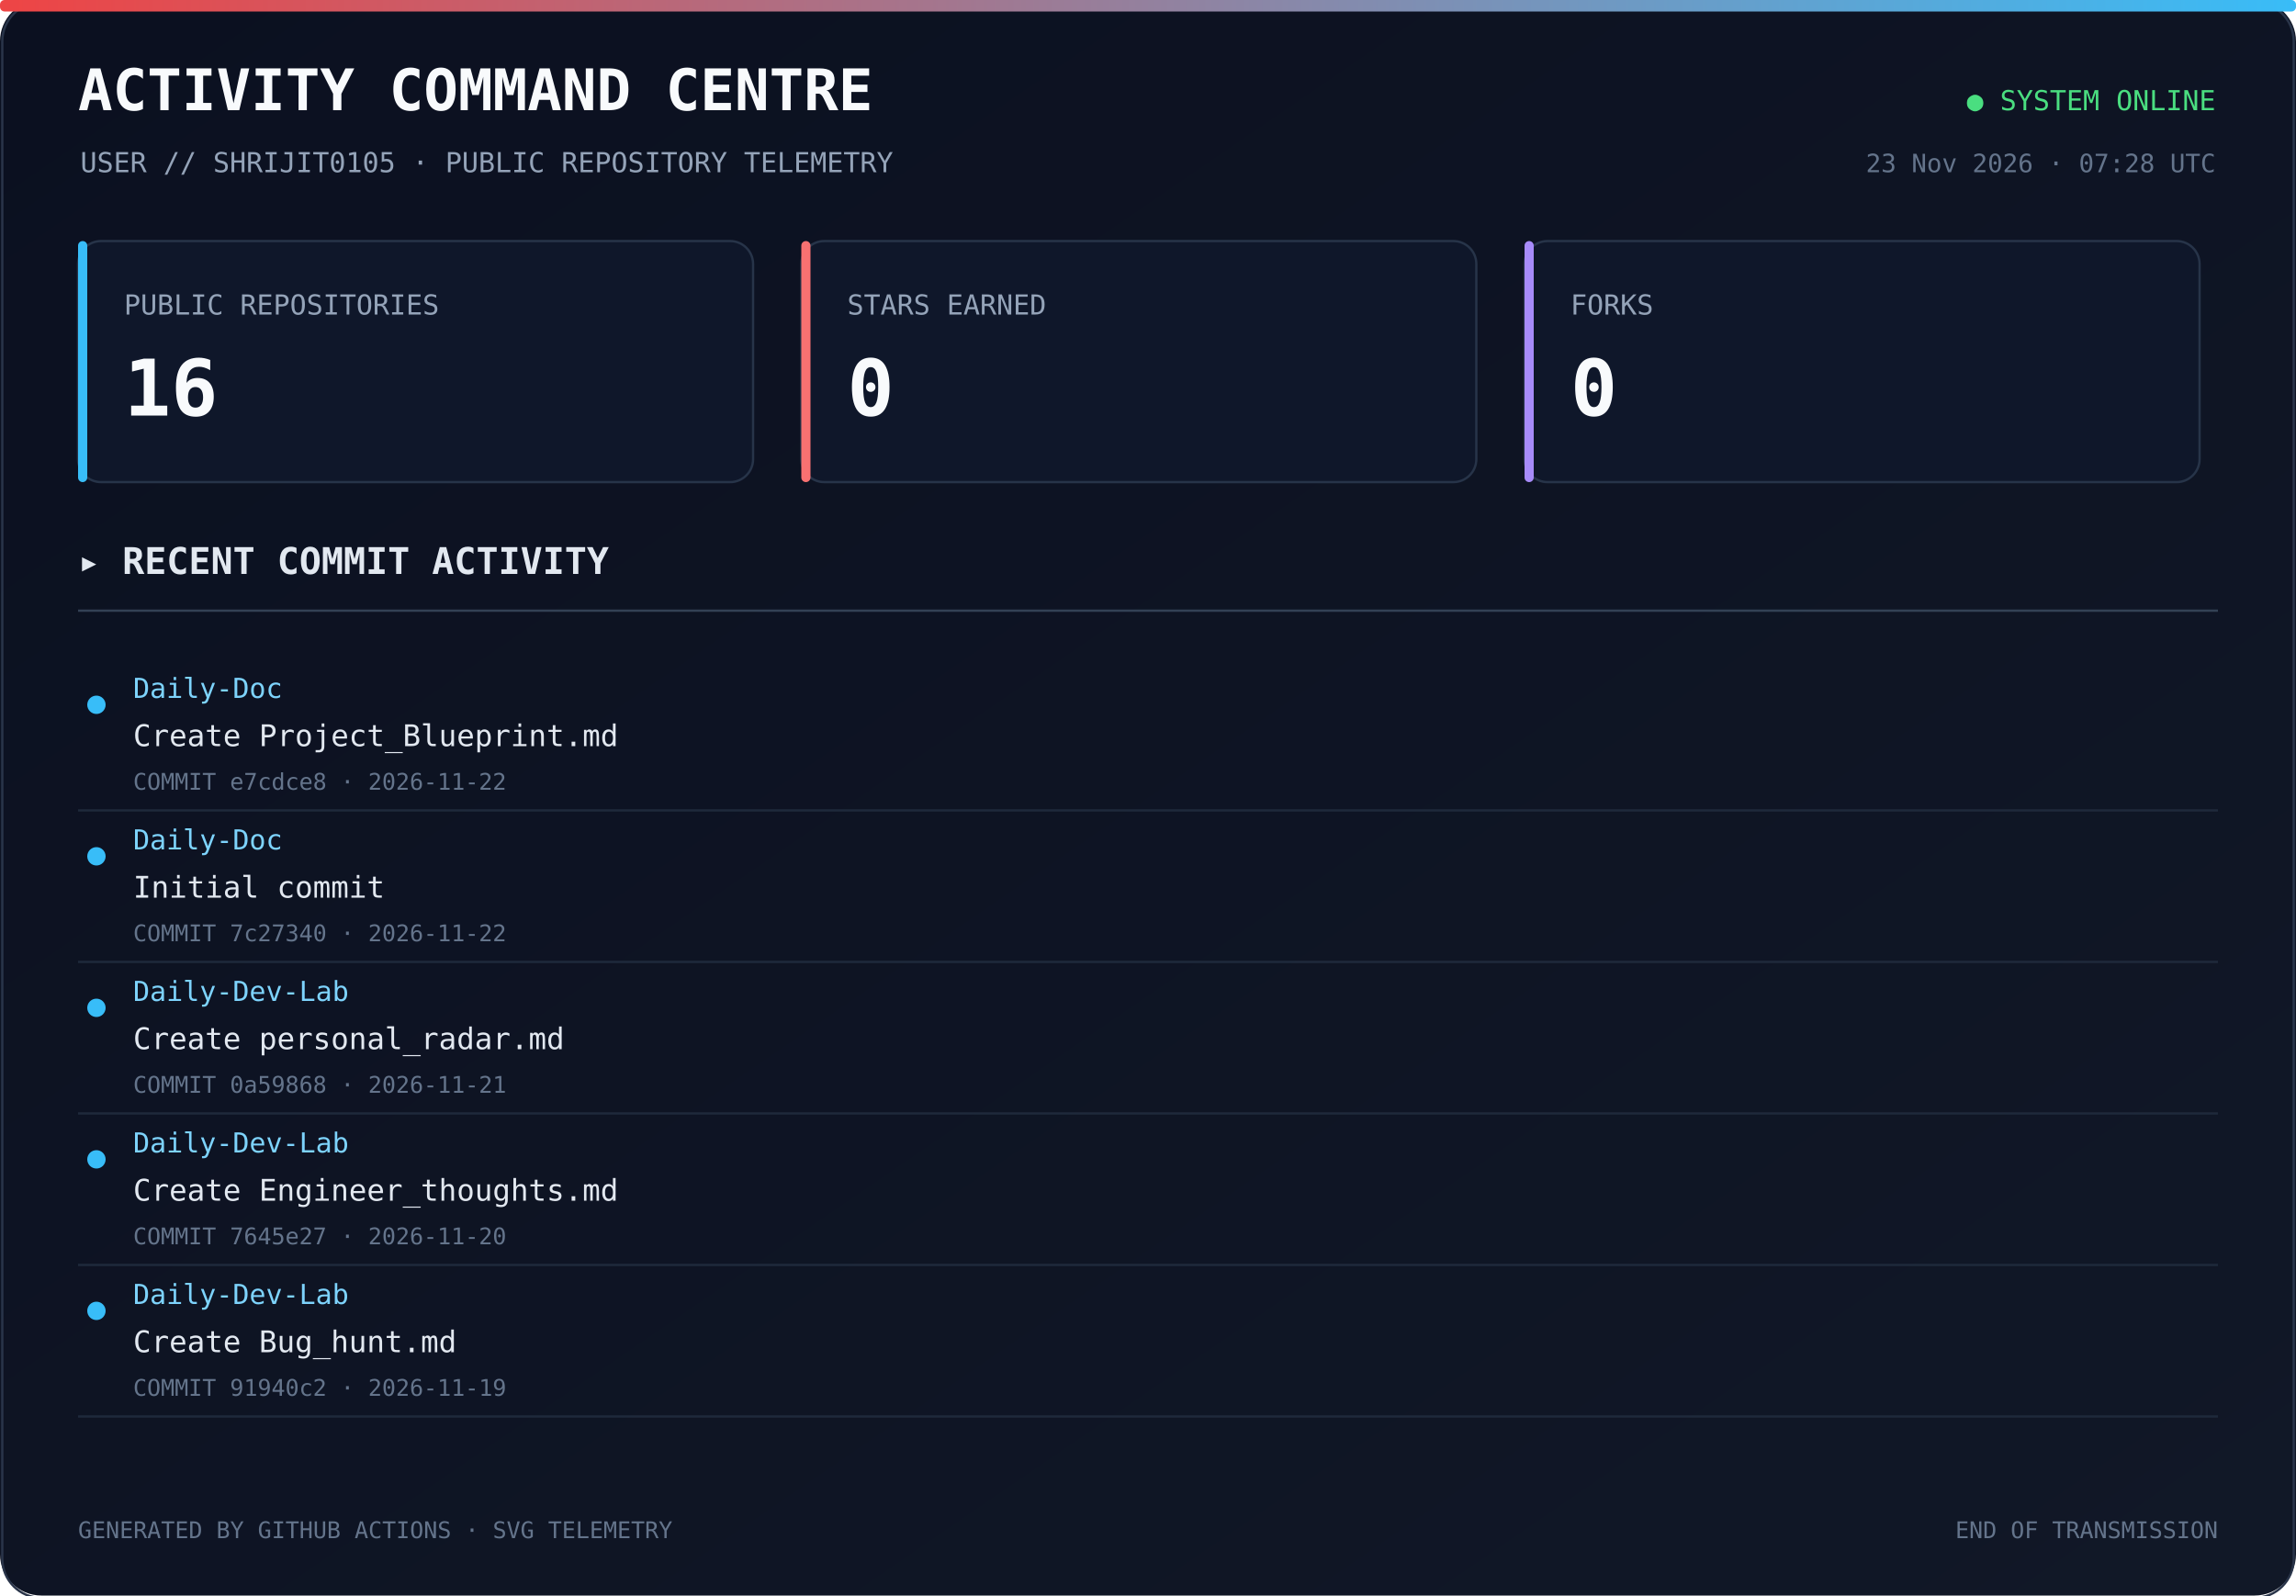
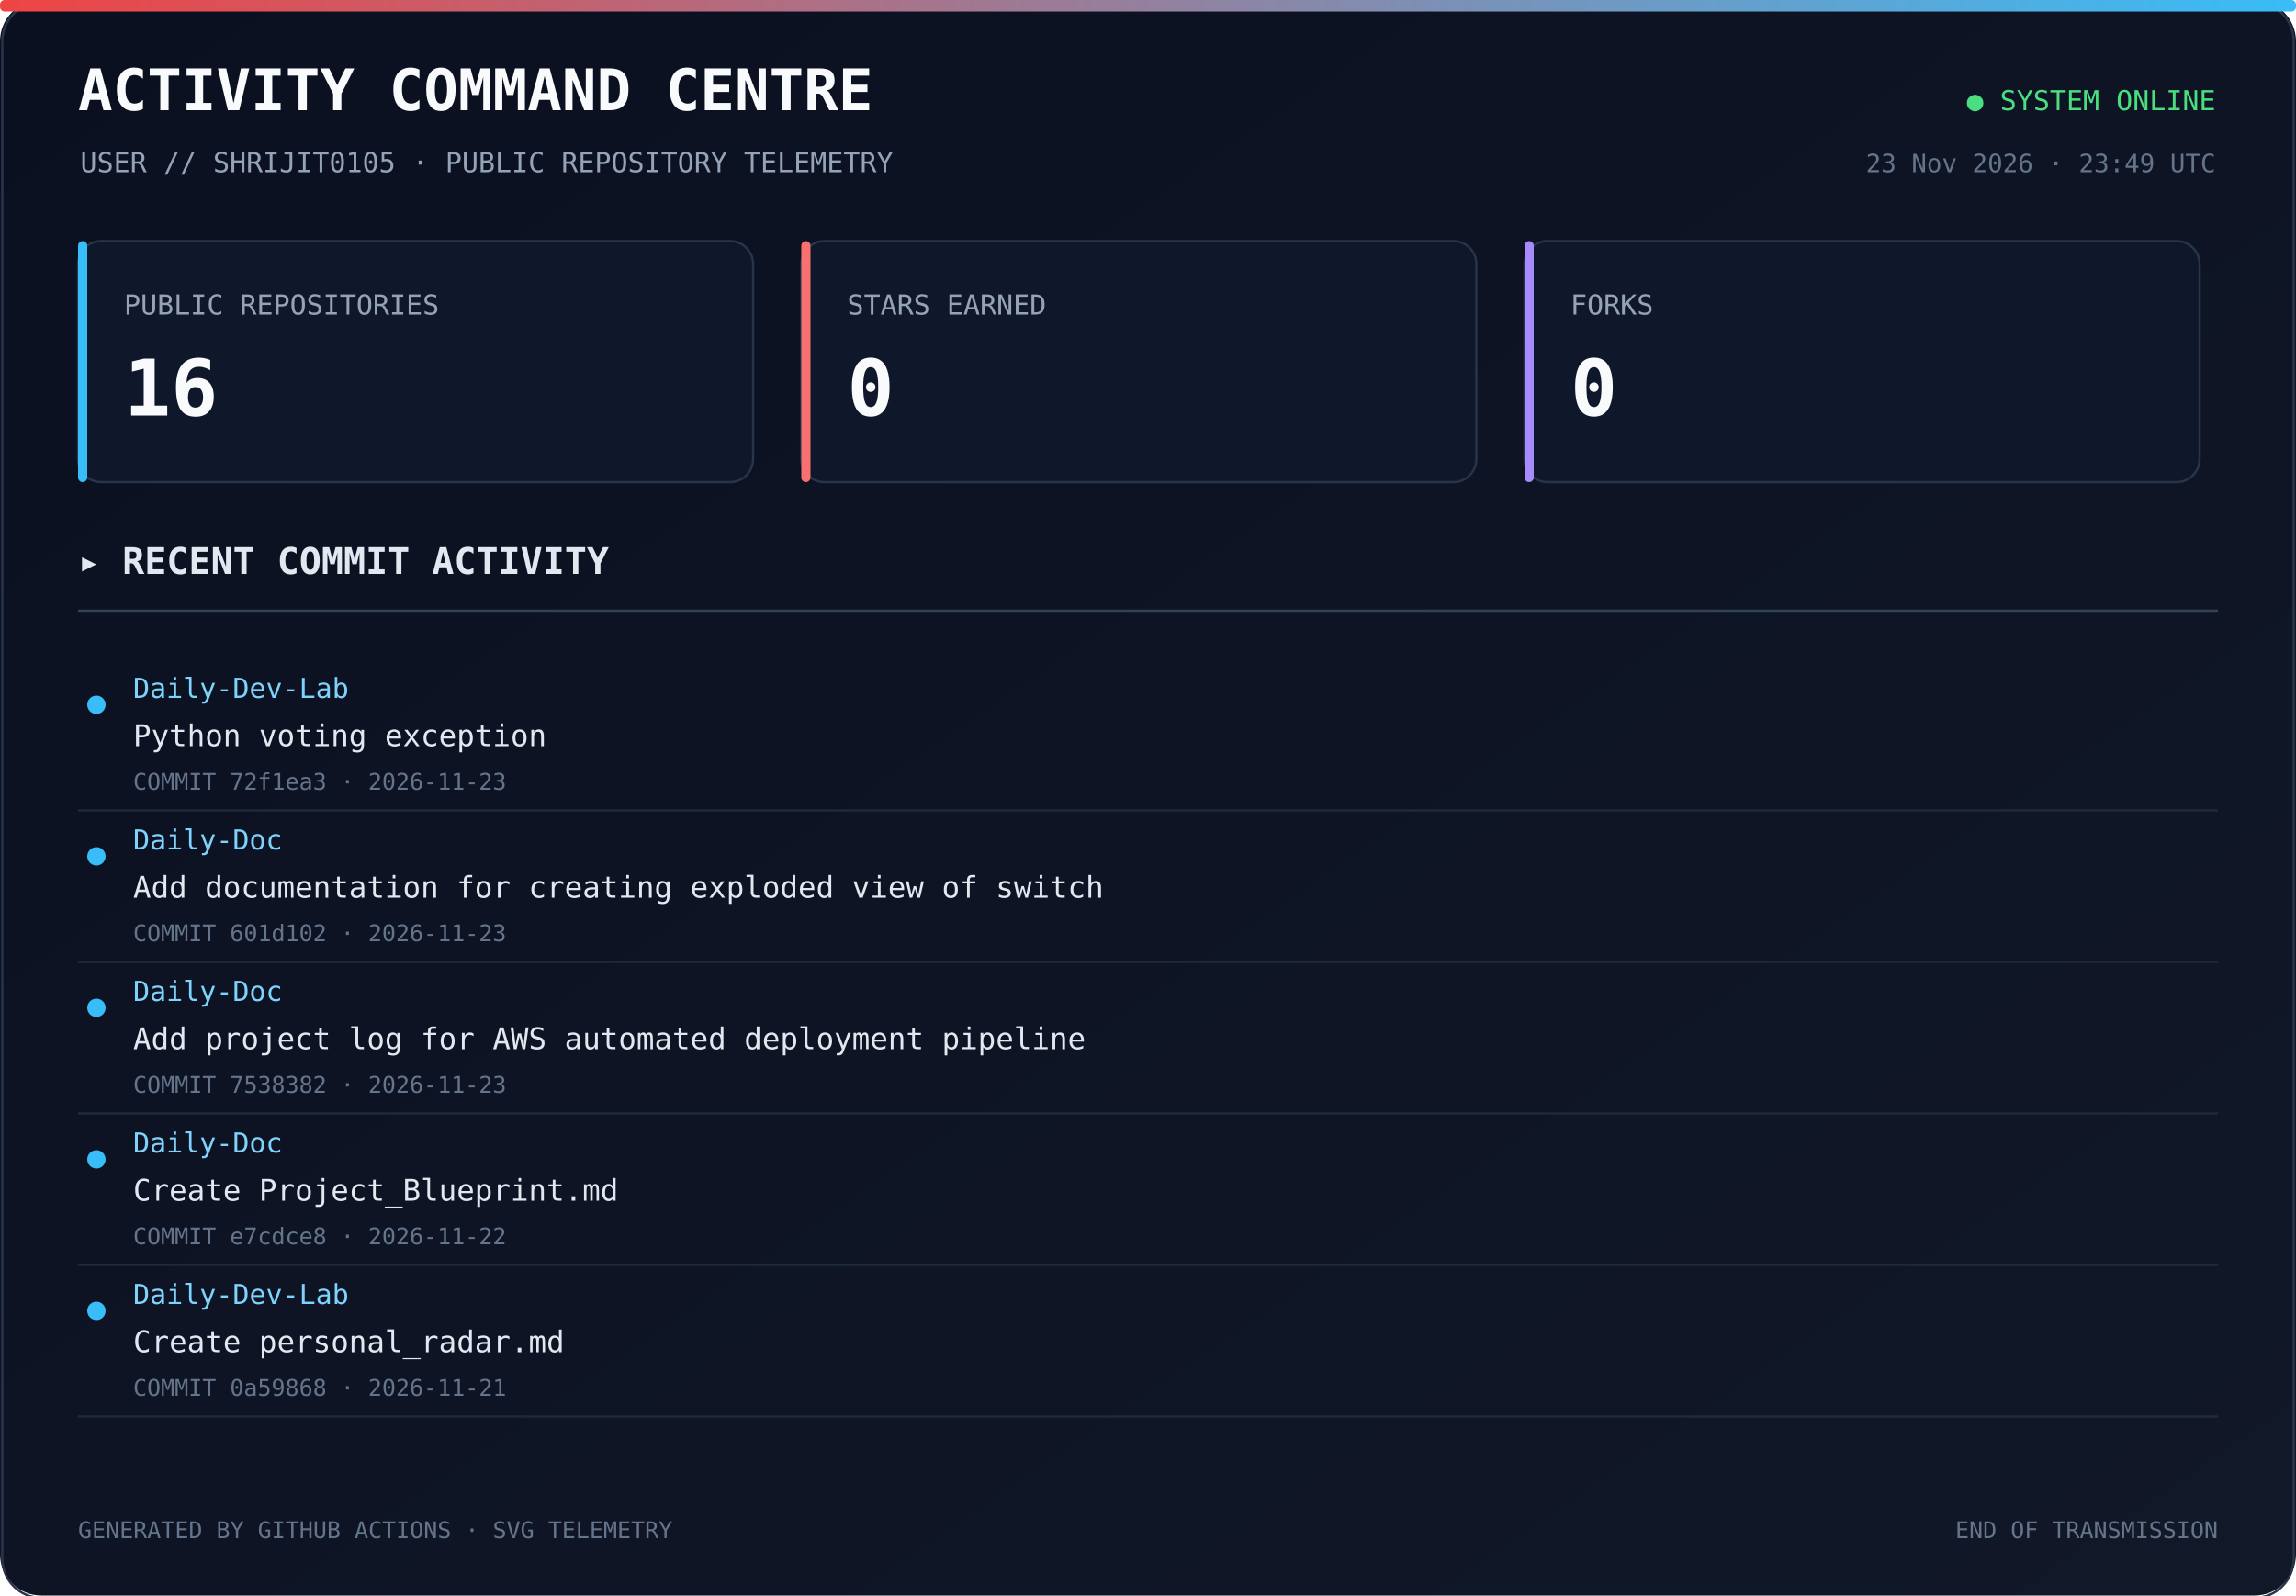
<svg xmlns="http://www.w3.org/2000/svg" width="1000" height="695" viewBox="0 0 1000 695">
  <defs>
    <linearGradient id="bg" x1="0" y1="0" x2="1" y2="1">
      <stop offset="0%" stop-color="#0b1020" />
      <stop offset="100%" stop-color="#111827" />
    </linearGradient>
    <linearGradient id="line" x1="0" y1="0" x2="1" y2="0">
      <stop offset="0%" stop-color="#ef4444" />
      <stop offset="100%" stop-color="#38bdf8" />
    </linearGradient>
  </defs>
  <rect width="1000" height="100%" rx="18" fill="url(#bg)" />
  <rect x="1" y="1" width="998" height="100%" rx="17" fill="none" stroke="#293449" />
  <rect x="0" y="0" width="1000" height="5" rx="2" fill="url(#line)" />
  <text x="34" y="48" fill="#f8fafc" font-size="25" font-family="monospace" font-weight="700">ACTIVITY COMMAND CENTRE</text>
  <text x="35" y="75" fill="#94a3b8" font-size="12" font-family="monospace">USER // SHRIJIT0105 · PUBLIC REPOSITORY TELEMETRY</text>
  <text x="965" y="48" text-anchor="end" fill="#4ade80" font-size="12" font-family="monospace">● SYSTEM ONLINE</text>
-   <text x="965" y="75" text-anchor="end" fill="#64748b" font-size="11" font-family="monospace">23 Nov 2026 · 07:28 UTC</text>
+   <text x="965" y="75" text-anchor="end" fill="#64748b" font-size="11" font-family="monospace">23 Nov 2026 · 23:49 UTC</text>
  <rect x="34" y="105" width="294" height="105" rx="10" fill="#0f172a" stroke="#273449" />
  <rect x="34" y="105" width="4" height="105" rx="2" fill="#38bdf8" />
  <text x="54" y="137" fill="#94a3b8" font-size="12" font-family="monospace">PUBLIC REPOSITORIES</text>
  <text x="54" y="181" fill="#f8fafc" font-size="34" font-family="monospace" font-weight="700">16</text>
  <rect x="349" y="105" width="294" height="105" rx="10" fill="#0f172a" stroke="#273449" />
  <rect x="349" y="105" width="4" height="105" rx="2" fill="#f87171" />
  <text x="369" y="137" fill="#94a3b8" font-size="12" font-family="monospace">STARS EARNED</text>
  <text x="369" y="181" fill="#f8fafc" font-size="34" font-family="monospace" font-weight="700">0</text>
  <rect x="664" y="105" width="294" height="105" rx="10" fill="#0f172a" stroke="#273449" />
  <rect x="664" y="105" width="4" height="105" rx="2" fill="#a78bfa" />
  <text x="684" y="137" fill="#94a3b8" font-size="12" font-family="monospace">FORKS</text>
  <text x="684" y="181" fill="#f8fafc" font-size="34" font-family="monospace" font-weight="700">0</text>
  <text x="34" y="250" fill="#e2e8f0" font-size="16" font-family="monospace" font-weight="700">▸ RECENT COMMIT ACTIVITY</text>
  <line x1="34" y1="266" x2="966" y2="266" stroke="#334155" />
  <circle cx="42" cy="307" r="4" fill="#38bdf8" />
-   <text x="58" y="304" fill="#7dd3fc" font-size="12" font-family="monospace">Daily-Doc</text>
-   <text x="58" y="325" fill="#e2e8f0" font-size="13" font-family="monospace">Create Project_Blueprint.md</text>
-   <text x="58" y="344" fill="#64748b" font-size="10" font-family="monospace">COMMIT e7cdce8 · 2026-11-22</text>
-   <a href="https://github.com/Shrijit0105/Daily-Doc/commit/e7cdce81421725ca99f42cc9e04b947316dc55a3" target="_blank">
+   <text x="58" y="304" fill="#7dd3fc" font-size="12" font-family="monospace">Daily-Dev-Lab</text>
+   <text x="58" y="325" fill="#e2e8f0" font-size="13" font-family="monospace">Python voting exception</text>
+   <text x="58" y="344" fill="#64748b" font-size="10" font-family="monospace">COMMIT 72f1ea3 · 2026-11-23</text>
+   <a href="https://github.com/Shrijit0105/Daily-Dev-Lab/commit/72f1ea30a52fdf266728a8761a4760d7c9ef8b13" target="_blank">
    <rect x="25" y="288" width="940" height="57" fill="transparent" />
  </a>
  <line x1="34" y1="353" x2="966" y2="353" stroke="#1e293b" />
  <circle cx="42" cy="373" r="4" fill="#38bdf8" />
  <text x="58" y="370" fill="#7dd3fc" font-size="12" font-family="monospace">Daily-Doc</text>
-   <text x="58" y="391" fill="#e2e8f0" font-size="13" font-family="monospace">Initial commit</text>
-   <text x="58" y="410" fill="#64748b" font-size="10" font-family="monospace">COMMIT 7c27340 · 2026-11-22</text>
-   <a href="https://github.com/Shrijit0105/Daily-Doc/commit/7c2734089b0b2bb4fd524cb6c7e89954cabdee27" target="_blank">
+   <text x="58" y="391" fill="#e2e8f0" font-size="13" font-family="monospace">Add documentation for creating exploded view of switch</text>
+   <text x="58" y="410" fill="#64748b" font-size="10" font-family="monospace">COMMIT 601d102 · 2026-11-23</text>
+   <a href="https://github.com/Shrijit0105/Daily-Doc/commit/601d102c6a82487e9e945ec652ae7c5d79686247" target="_blank">
    <rect x="25" y="354" width="940" height="57" fill="transparent" />
  </a>
  <line x1="34" y1="419" x2="966" y2="419" stroke="#1e293b" />
  <circle cx="42" cy="439" r="4" fill="#38bdf8" />
-   <text x="58" y="436" fill="#7dd3fc" font-size="12" font-family="monospace">Daily-Dev-Lab</text>
-   <text x="58" y="457" fill="#e2e8f0" font-size="13" font-family="monospace">Create personal_radar.md</text>
-   <text x="58" y="476" fill="#64748b" font-size="10" font-family="monospace">COMMIT 0a59868 · 2026-11-21</text>
-   <a href="https://github.com/Shrijit0105/Daily-Dev-Lab/commit/0a59868fb430f21801cdd1d504702c8d608294b9" target="_blank">
+   <text x="58" y="436" fill="#7dd3fc" font-size="12" font-family="monospace">Daily-Doc</text>
+   <text x="58" y="457" fill="#e2e8f0" font-size="13" font-family="monospace">Add project log for AWS automated deployment pipeline</text>
+   <text x="58" y="476" fill="#64748b" font-size="10" font-family="monospace">COMMIT 7538382 · 2026-11-23</text>
+   <a href="https://github.com/Shrijit0105/Daily-Doc/commit/7538382fc6fbae08b99c4adbf1fbc4b0befef6a0" target="_blank">
    <rect x="25" y="420" width="940" height="57" fill="transparent" />
  </a>
  <line x1="34" y1="485" x2="966" y2="485" stroke="#1e293b" />
  <circle cx="42" cy="505" r="4" fill="#38bdf8" />
-   <text x="58" y="502" fill="#7dd3fc" font-size="12" font-family="monospace">Daily-Dev-Lab</text>
-   <text x="58" y="523" fill="#e2e8f0" font-size="13" font-family="monospace">Create Engineer_thoughts.md</text>
-   <text x="58" y="542" fill="#64748b" font-size="10" font-family="monospace">COMMIT 7645e27 · 2026-11-20</text>
-   <a href="https://github.com/Shrijit0105/Daily-Dev-Lab/commit/7645e274a27040b1268d517262c3dc72cd13b463" target="_blank">
+   <text x="58" y="502" fill="#7dd3fc" font-size="12" font-family="monospace">Daily-Doc</text>
+   <text x="58" y="523" fill="#e2e8f0" font-size="13" font-family="monospace">Create Project_Blueprint.md</text>
+   <text x="58" y="542" fill="#64748b" font-size="10" font-family="monospace">COMMIT e7cdce8 · 2026-11-22</text>
+   <a href="https://github.com/Shrijit0105/Daily-Doc/commit/e7cdce81421725ca99f42cc9e04b947316dc55a3" target="_blank">
    <rect x="25" y="486" width="940" height="57" fill="transparent" />
  </a>
  <line x1="34" y1="551" x2="966" y2="551" stroke="#1e293b" />
  <circle cx="42" cy="571" r="4" fill="#38bdf8" />
  <text x="58" y="568" fill="#7dd3fc" font-size="12" font-family="monospace">Daily-Dev-Lab</text>
-   <text x="58" y="589" fill="#e2e8f0" font-size="13" font-family="monospace">Create Bug_hunt.md</text>
-   <text x="58" y="608" fill="#64748b" font-size="10" font-family="monospace">COMMIT 91940c2 · 2026-11-19</text>
-   <a href="https://github.com/Shrijit0105/Daily-Dev-Lab/commit/91940c2fa1552230ddf511868ec936a11006390c" target="_blank">
+   <text x="58" y="589" fill="#e2e8f0" font-size="13" font-family="monospace">Create personal_radar.md</text>
+   <text x="58" y="608" fill="#64748b" font-size="10" font-family="monospace">COMMIT 0a59868 · 2026-11-21</text>
+   <a href="https://github.com/Shrijit0105/Daily-Dev-Lab/commit/0a59868fb430f21801cdd1d504702c8d608294b9" target="_blank">
    <rect x="25" y="552" width="940" height="57" fill="transparent" />
  </a>
  <line x1="34" y1="617" x2="966" y2="617" stroke="#1e293b" />
  <text x="34" y="670" fill="#64748b" font-size="10" font-family="monospace">GENERATED BY GITHUB ACTIONS · SVG TELEMETRY</text>
  <text x="966" y="670" text-anchor="end" fill="#64748b" font-size="10" font-family="monospace">END OF TRANSMISSION</text>
</svg>
